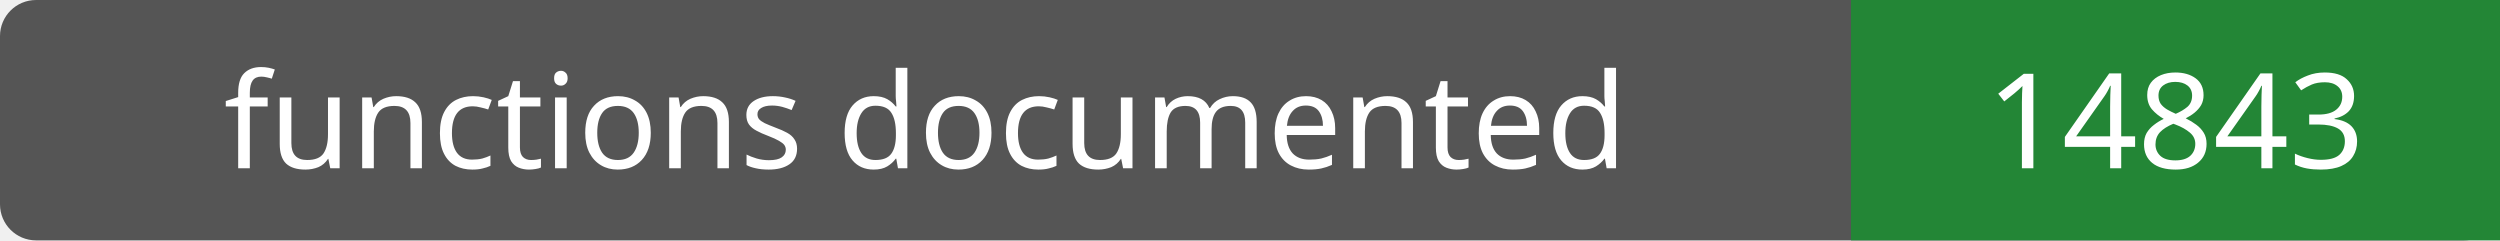
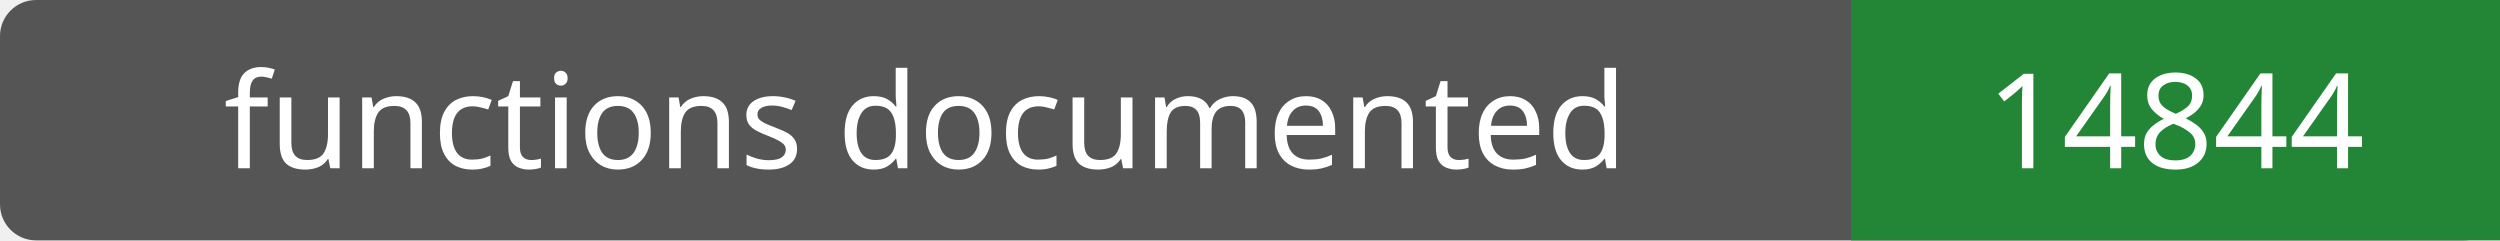
- <svg xmlns="http://www.w3.org/2000/svg" width="208" height="20" role="img" aria-label="functions documented: 14843">
+ <svg xmlns="http://www.w3.org/2000/svg" width="208" height="20" role="img" aria-label="functions documented: 14844">
  <rect width="208" height="20" rx="3" fill="#555" />
  <path fill="#238636" d="M154 0h54v20H154z" />
  <g fill="#fff" text-anchor="middle" font-family="Verdana,sans-serif" font-size="11">
    <text x="77.0" y="14">functions documented</text>
-     <text x="181.0" y="14">14843</text>
+     <text x="181.0" y="14">14844</text>
  </g>
</svg>
